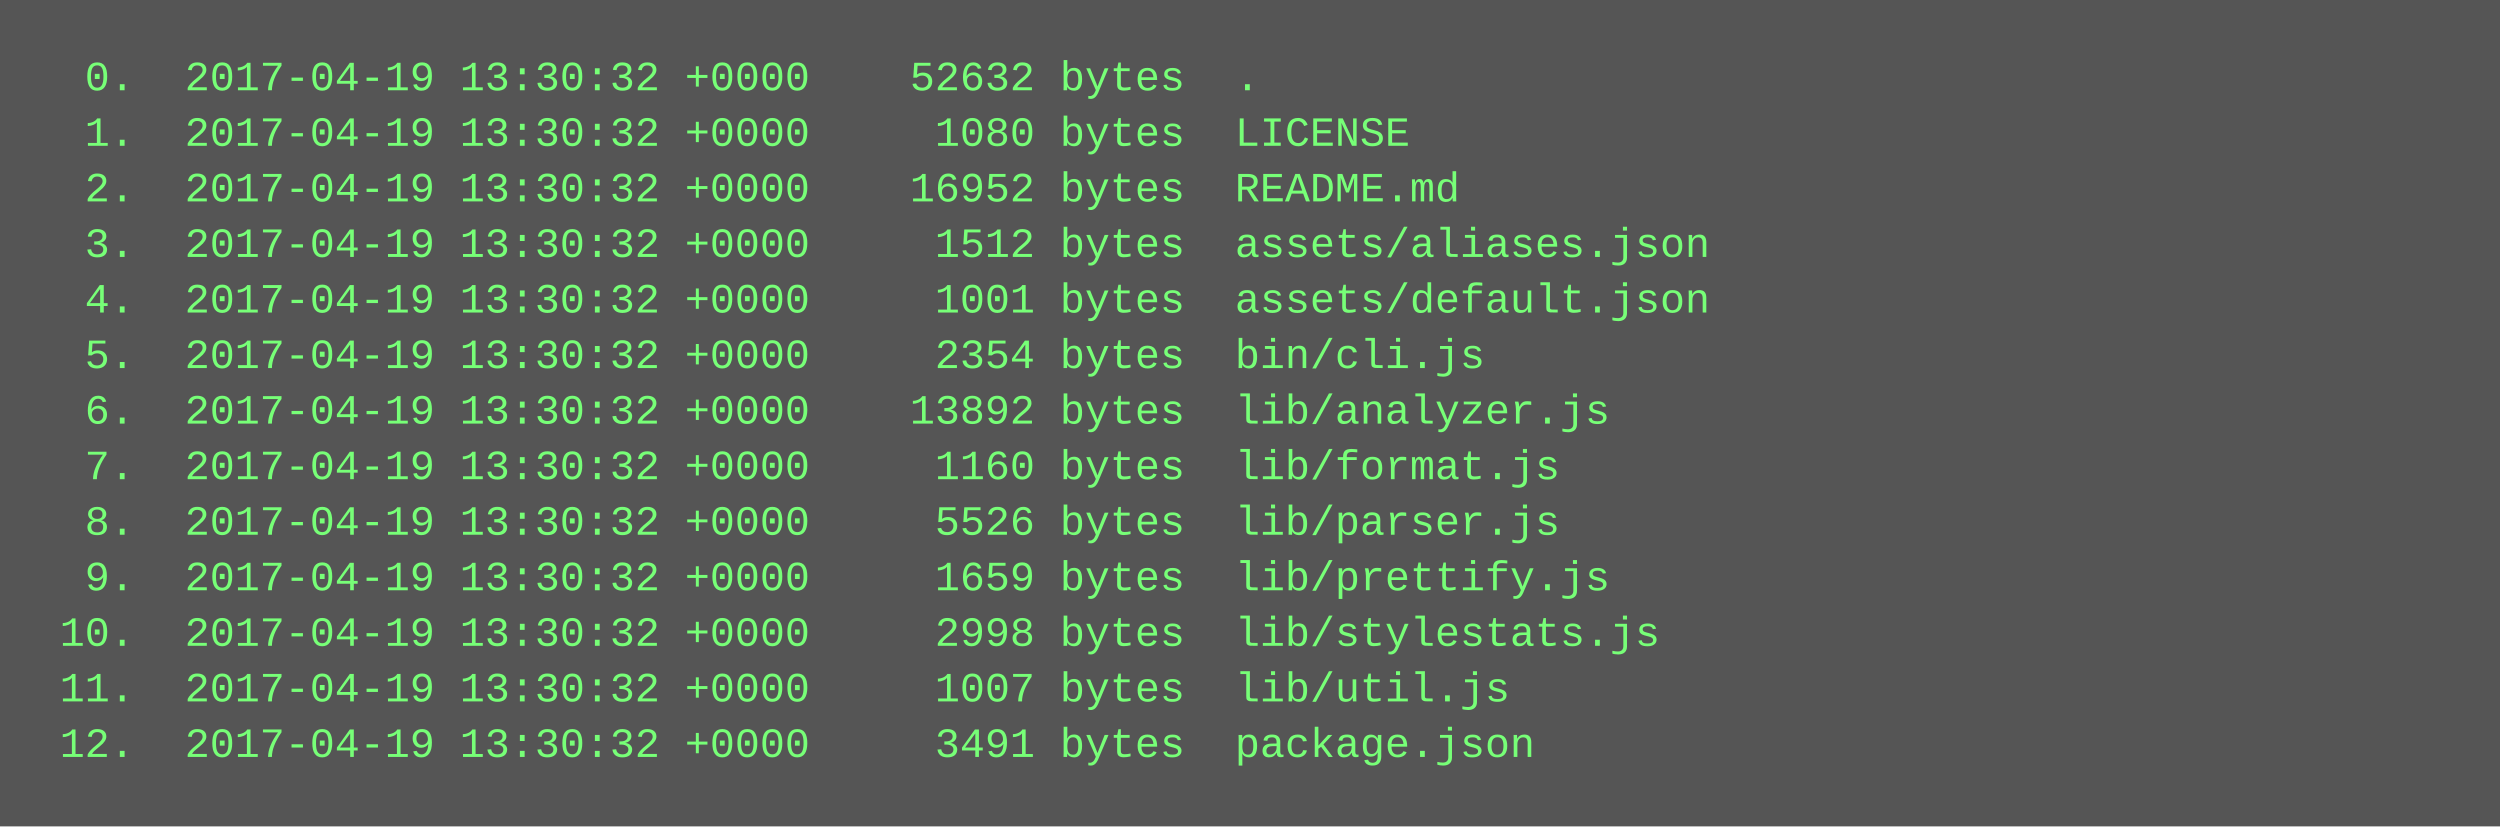
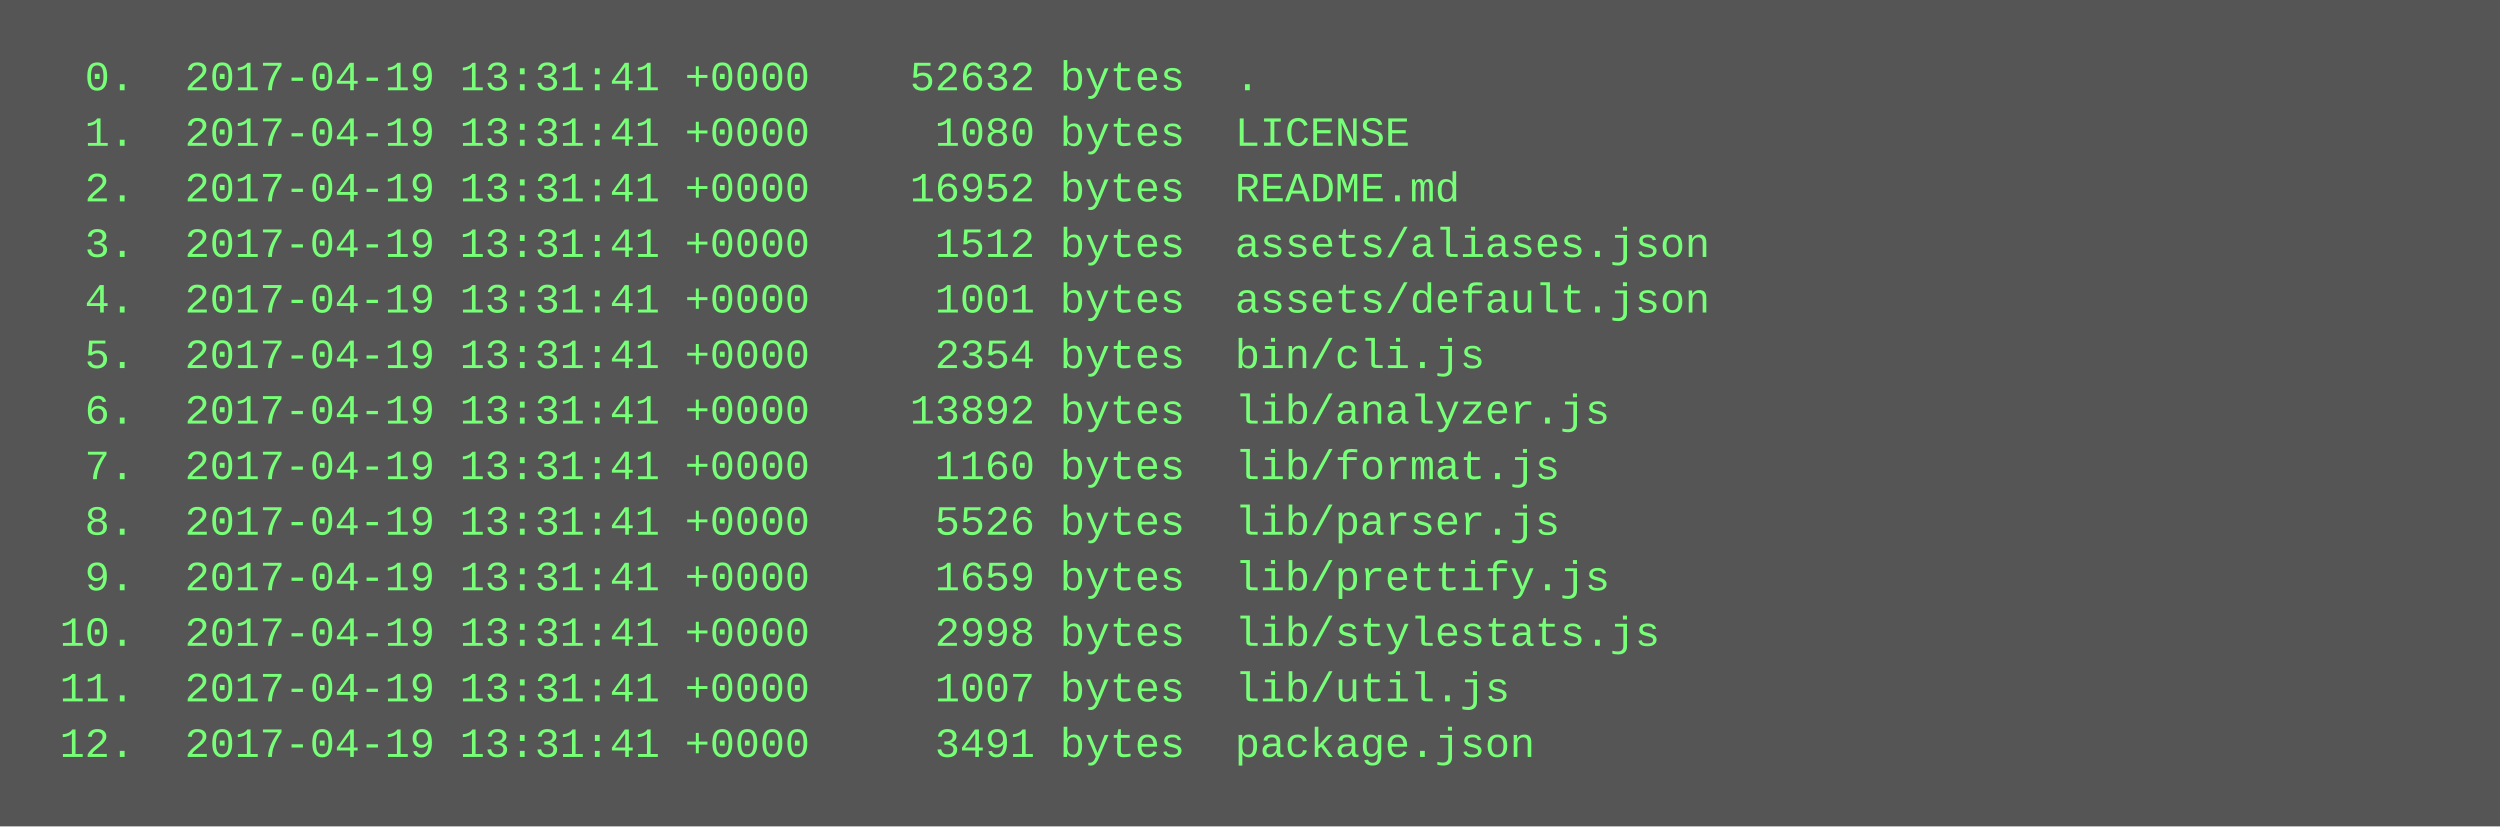
<svg xmlns="http://www.w3.org/2000/svg" height="238" width="720">
  <rect height="238" fill="#555" width="720" />
  <text fill="#7f7" font-family="Courier New" font-size="12" xml:space="preserve">
-     <tspan x="10" y="26">  0.  2017-04-19 13:30:32 +0000    52632 bytes  .</tspan>
-     <tspan x="10" y="42">  1.  2017-04-19 13:30:32 +0000     1080 bytes  LICENSE</tspan>
-     <tspan x="10" y="58">  2.  2017-04-19 13:30:32 +0000    16952 bytes  README.md</tspan>
-     <tspan x="10" y="74">  3.  2017-04-19 13:30:32 +0000     1512 bytes  assets/aliases.json</tspan>
-     <tspan x="10" y="90">  4.  2017-04-19 13:30:32 +0000     1001 bytes  assets/default.json</tspan>
-     <tspan x="10" y="106">  5.  2017-04-19 13:30:32 +0000     2354 bytes  bin/cli.js</tspan>
-     <tspan x="10" y="122">  6.  2017-04-19 13:30:32 +0000    13892 bytes  lib/analyzer.js</tspan>
-     <tspan x="10" y="138">  7.  2017-04-19 13:30:32 +0000     1160 bytes  lib/format.js</tspan>
-     <tspan x="10" y="154">  8.  2017-04-19 13:30:32 +0000     5526 bytes  lib/parser.js</tspan>
-     <tspan x="10" y="170">  9.  2017-04-19 13:30:32 +0000     1659 bytes  lib/prettify.js</tspan>
-     <tspan x="10" y="186"> 10.  2017-04-19 13:30:32 +0000     2998 bytes  lib/stylestats.js</tspan>
-     <tspan x="10" y="202"> 11.  2017-04-19 13:30:32 +0000     1007 bytes  lib/util.js</tspan>
-     <tspan x="10" y="218"> 12.  2017-04-19 13:30:32 +0000     3491 bytes  package.json</tspan>
+     <tspan x="10" y="26">  0.  2017-04-19 13:31:41 +0000    52632 bytes  .</tspan>
+     <tspan x="10" y="42">  1.  2017-04-19 13:31:41 +0000     1080 bytes  LICENSE</tspan>
+     <tspan x="10" y="58">  2.  2017-04-19 13:31:41 +0000    16952 bytes  README.md</tspan>
+     <tspan x="10" y="74">  3.  2017-04-19 13:31:41 +0000     1512 bytes  assets/aliases.json</tspan>
+     <tspan x="10" y="90">  4.  2017-04-19 13:31:41 +0000     1001 bytes  assets/default.json</tspan>
+     <tspan x="10" y="106">  5.  2017-04-19 13:31:41 +0000     2354 bytes  bin/cli.js</tspan>
+     <tspan x="10" y="122">  6.  2017-04-19 13:31:41 +0000    13892 bytes  lib/analyzer.js</tspan>
+     <tspan x="10" y="138">  7.  2017-04-19 13:31:41 +0000     1160 bytes  lib/format.js</tspan>
+     <tspan x="10" y="154">  8.  2017-04-19 13:31:41 +0000     5526 bytes  lib/parser.js</tspan>
+     <tspan x="10" y="170">  9.  2017-04-19 13:31:41 +0000     1659 bytes  lib/prettify.js</tspan>
+     <tspan x="10" y="186"> 10.  2017-04-19 13:31:41 +0000     2998 bytes  lib/stylestats.js</tspan>
+     <tspan x="10" y="202"> 11.  2017-04-19 13:31:41 +0000     1007 bytes  lib/util.js</tspan>
+     <tspan x="10" y="218"> 12.  2017-04-19 13:31:41 +0000     3491 bytes  package.json</tspan>
  </text>
</svg>
